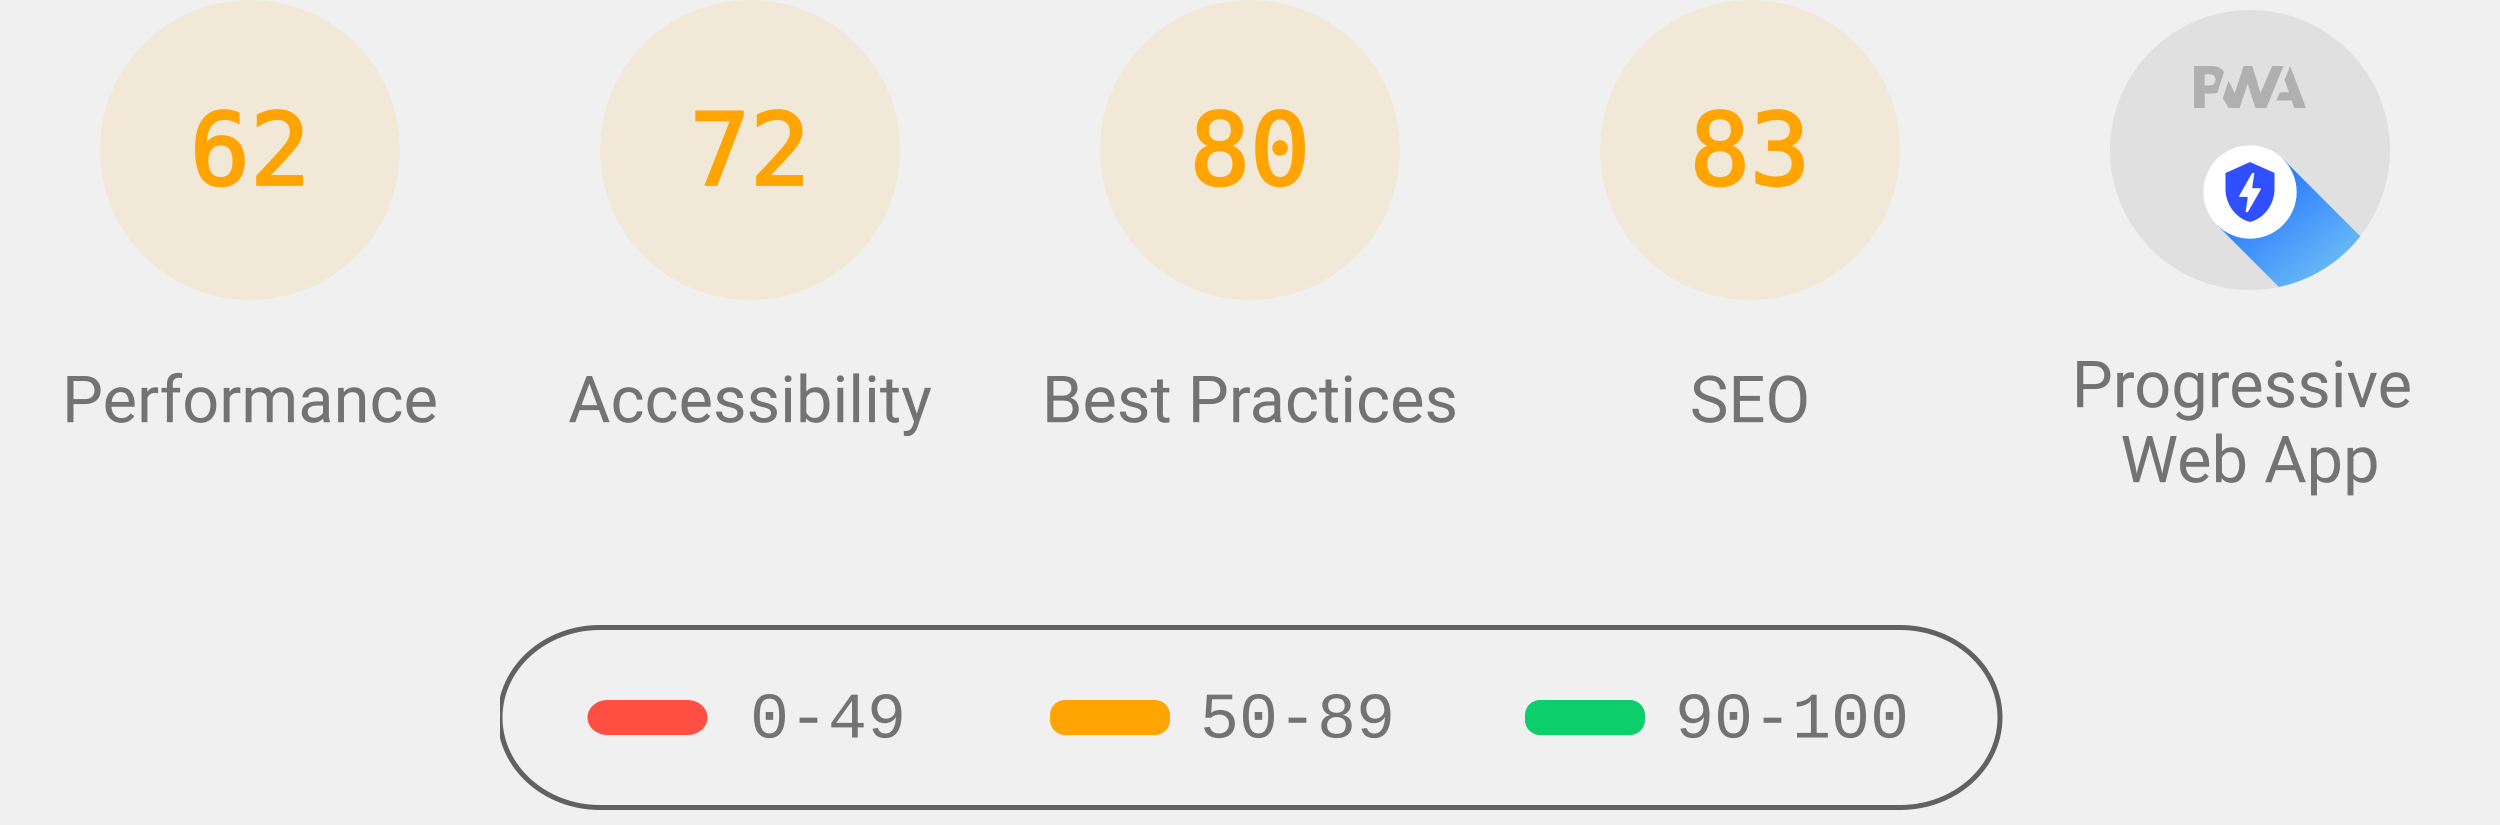
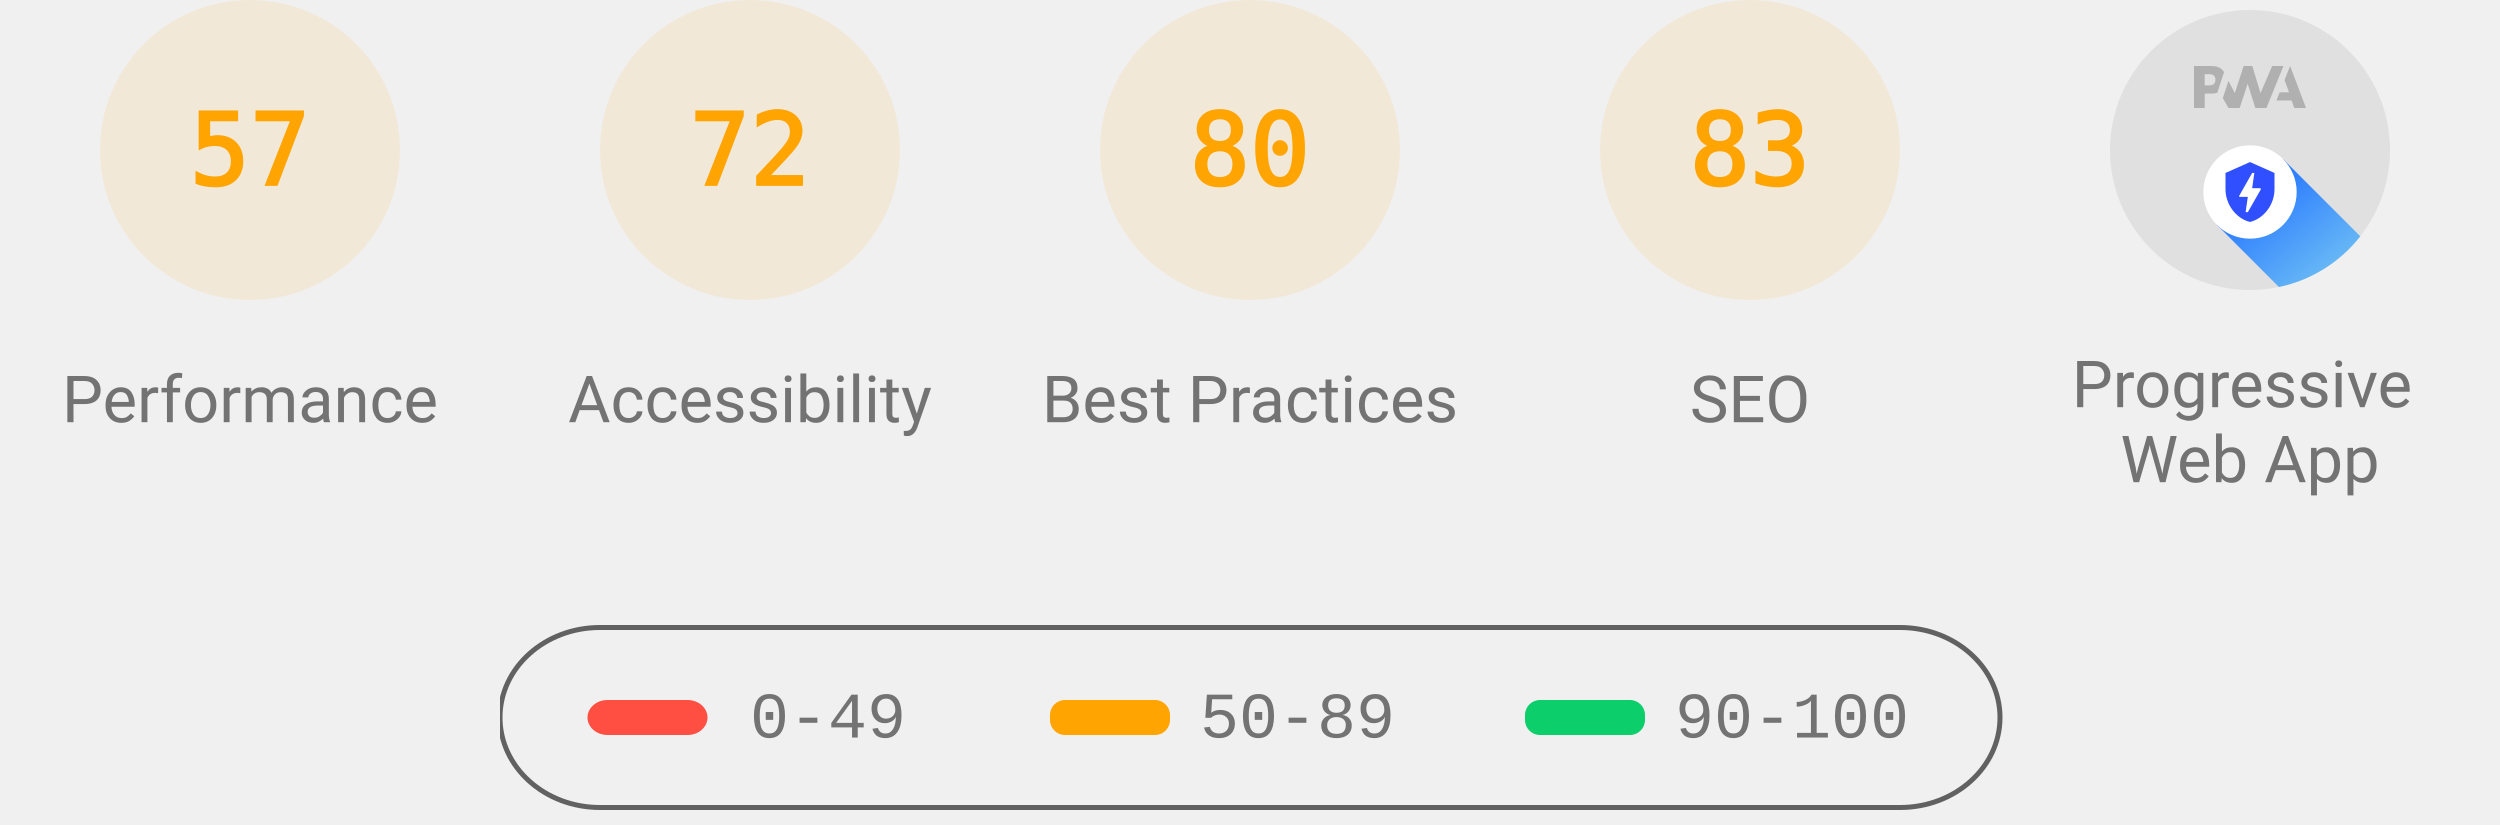
<svg xmlns="http://www.w3.org/2000/svg" class="theme--agnostic" fill="none" width="1000" height="330">
  <style>
			.gauge-base {
				opacity: 0.1
			}

			.gauge-arc {
				fill: none;
				animation-delay: 250ms;
				stroke-linecap: round;
				transform: rotate(-90deg);
				transform-origin: 100px 60px;
				animation: load-gauge 1s ease forwards
			}

			.guage-text {
				font-size: 40px;
				font-family: monospace;
				text-align: center
			}

			.guage-red {
				color: #ff4e42;
				fill: #ff4e42;
				stroke: #ff4e42
			}
			.guage-orange {
				color: #ffa400;
				fill: #ffa400;
				stroke: #ffa400
			}
			.guage-green {
				color: #0cce6b;
				fill: #0cce6b;
				stroke: #0cce6b
			}
			.theme--agnostic .guage-undefined {
				color: #5c5c5c;
				fill: #5c5c5c;
				stroke: #5c5c5c
			}
			.theme--light .guage-undefined {
				color: #1e1e1e;
				fill: #1e1e1e;
				stroke: #1e1e1e
			}
			.theme--dark .guage-undefined {
				color: #f5f5f5;
				fill: #f5f5f5;
				stroke: #f5f5f5
			}

			.guage-title {
				stroke: none;
				font-size: 26px;
				line-height: 26px;
				font-family: Roboto, Halvetica, Arial, sans-serif
			}
			.metric.guage-title {
				font-family: 'Courier New', Courier, monospace
			}
			.theme--agnostic .guage-title {
				color: #737373;
				fill: #737373
			}
			.theme--light .guage-title {
				color: #212121;
				fill: #212121
			}
			.theme--dark .guage-title {
				color: #f5f5f5;
				fill: #f5f5f5
			}

			@keyframes load-gauge {
				from {
					stroke-dasharray: 0 352.858
				}
			}
			.lh-gauge--pwa__disc {
				fill: #e0e0e0
			}
			.lh-gauge--pwa__logo {
				position: relative;
				fill: #b0b0b0
			}
			.lh-gauge--pwa__invisible {
				display: none
			}
			.lh-gauge--pwa__visible {
				display: inline
			}
			.guage-invisible {
				display: none
			}
			.lh-gauge--pwa__logo--primary-color {
				fill: #304ffe
			}
			.theme--agnostic .lh-gauge--pwa__logo--secondary-color {
				fill: #787878
			}
			.theme--light .lh-gauge--pwa__logo--secondary-color {
				fill: #3d3d3d
			}
			.theme--dark .lh-gauge--pwa__logo--secondary-color {
				fill: #d8b6b6
			}
			.theme--light #svg_2 {
				stroke: #00000022
			}
			.theme--agnostic #svg_2 {
				stroke: #616161
			}
			.theme--light #svg_2 {
				stroke: #00000022
			}
			.theme--dark #svg_2 {
				stroke: #f5f5f566
			}
		</style>
  <svg class="guage-div guage-perf guage-orange" viewBox="0 0 200 200" width="200" height="200" x="0" y="0">
    <circle class="gauge-base" r="56" cx="100" cy="60" stroke-width="8" />
-     <circle class="gauge-arc guage-arc-1" r="56" cx="100" cy="60" stroke-width="8" style="stroke-dasharray: 218.152, 351.858;" />
-     <text class="guage-text" x="100px" y="60px" alignment-baseline="central" dominant-baseline="central" text-anchor="middle">62</text>
+     <circle class="gauge-arc guage-arc-1" r="56" cx="100" cy="60" stroke-width="8" style="stroke-dasharray: 200.559, 351.858;" />
+     <text class="guage-text" x="100px" y="60px" alignment-baseline="central" dominant-baseline="central" text-anchor="middle">57</text>
    <text class="guage-title" x="100px" y="160px" alignment-baseline="central" dominant-baseline="central" text-anchor="middle">Performance</text>
  </svg>
  <svg class="guage-div guage-acc guage-orange" viewBox="0 0 200 200" width="200" height="200" x="200" y="0">
    <circle class="gauge-base" r="56" cx="100" cy="60" stroke-width="8" />
    <circle class="gauge-arc guage-arc-2" r="56" cx="100" cy="60" stroke-width="8" style="stroke-dasharray: 253.338, 351.858;" />
    <text class="guage-text" x="100px" y="60px" alignment-baseline="central" dominant-baseline="central" text-anchor="middle">72</text>
    <text class="guage-title" x="100px" y="160px" alignment-baseline="central" dominant-baseline="central" text-anchor="middle">Accessibility</text>
  </svg>
  <svg class="guage-div guage-best guage-orange" viewBox="0 0 200 200" width="200" height="200" x="400" y="0">
    <circle class="gauge-base" r="56" cx="100" cy="60" stroke-width="8" />
    <circle class="gauge-arc guage-arc-3" r="56" cx="100" cy="60" stroke-width="8" style="stroke-dasharray: 281.486, 351.858;" />
    <text class="guage-text" x="100px" y="60px" alignment-baseline="central" dominant-baseline="central" text-anchor="middle">80</text>
    <text class="guage-title" x="100px" y="160px" alignment-baseline="central" dominant-baseline="central" text-anchor="middle">Best Practices</text>
  </svg>
  <svg class="guage-div guage-seo guage-orange" viewBox="0 0 200 200" width="200" height="200" x="600" y="0">
    <circle class="gauge-base" r="56" cx="100" cy="60" stroke-width="8" />
    <circle class="gauge-arc guage-arc-4" r="56" cx="100" cy="60" stroke-width="8" style="stroke-dasharray: 292.042, 351.858;" />
    <text class="guage-text" x="100px" y="60px" alignment-baseline="central" dominant-baseline="central" text-anchor="middle">83</text>
    <text class="guage-title" x="100px" y="160px" alignment-baseline="central" dominant-baseline="central" text-anchor="middle">SEO</text>
  </svg>
  <svg class="guage-div guage-pwa " viewBox="0 0 200 200" width="200" height="200" x="800" y="0">
    <svg viewBox="0 0 60 60" width="112" height="112" x="44" y="4">
      <defs>
        <linearGradient id="lh-gauge--pwa__check-circle__gradient-0" x1="50%" y1="0%" x2="50%" y2="100%">
          <stop stop-color="#00C852" offset="0%" />
          <stop stop-color="#009688" offset="100%" />
        </linearGradient>
        <linearGradient id="lh-gauge--pwa__installable__shadow-gradient-0" x1="76.056%" x2="24.111%" y1="82.995%" y2="24.735%">
          <stop stop-color="#A5D6A7" offset="0%" />
          <stop stop-color="#80CBC4" offset="100%" />
        </linearGradient>
        <linearGradient id="lh-gauge--pwa__fast-reliable__shadow-gradient-0" x1="76.056%" y1="82.995%" x2="25.678%" y2="26.493%">
          <stop stop-color="#64B5F6" offset="0%" />
          <stop stop-color="#2979FF" offset="100%" />
        </linearGradient>
        <g id="lh-gauge--pwa__fast-reliable-badge-0">
          <circle fill="#FFFFFF" cx="10" cy="10" r="10" />
          <path fill="#304FFE" d="M10 3.58l5.25 2.34v3.5c0 3.23-2.24 6.26-5.25 7-3.01-.74-5.25-3.77-5.25-7v-3.5L10 3.58zm-.47 10.74l2.76-4.83.03-.07c.04-.08 0-.24-.22-.24h-1.64l.47-3.26h-.47l-2.7 4.77c-.02.01.05-.1-.04.05-.09.16-.1.31.18.31h1.63l-.47 3.27h.47z" />
        </g>
        <g id="lh-gauge--pwa__installable-badge-0">
          <circle fill="#FFFFFF" cx="10" cy="10" r="10" />
          <path fill="#009688" d="M10 4.167A5.835 5.835 0 0 0 4.167 10 5.835 5.835 0 0 0 10 15.833 5.835 5.835 0 0 0 15.833 10 5.835 5.835 0 0 0 10 4.167zm2.917 6.416h-2.334v2.334H9.417v-2.334H7.083V9.417h2.334V7.083h1.166v2.334h2.334v1.166z" />
        </g>
      </defs>
      <g stroke="none" fill-rule="nonzero">
        <circle class="lh-gauge--pwa__disc" cx="30" cy="30" r="30" />
        <g class="lh-gauge--pwa__logo">
          <path d="M35.66 19.39l.7-1.75h2L37.4 15 38.6 12l3.4 9h-2.51l-.58-1.61z" />
          <path d="M33.52 21l3.65-9h-2.42l-2.5 5.82L30.5 12h-1.86l-1.9 5.82-1.35-2.65-1.21 3.72L25.4 21h2.38l1.72-5.2 1.64 5.2z" />
          <path fill-rule="nonzero" d="M20.3 17.91h1.48c.45 0 .85-.05 1.2-.15l.39-1.18 1.07-3.3a2.64 2.64 0 0 0-.28-.37c-.55-.6-1.36-.91-2.42-.91H18v9h2.3V17.9zm1.96-3.84c.22.22.33.5.33.87 0 .36-.1.65-.29.87-.2.23-.59.35-1.15.35h-.86v-2.41h.87c.52 0 .89.1 1.1.32z" />
        </g>
        <rect class="lh-gauge--pwa__component lh-gauge--pwa__na-line lh-gauge--pwa__invisible" fill="#FFFFFF" x="20" y="32" width="20" height="4" rx="2" />
        <g class="lh-gauge--pwa__component lh-gauge--pwa__fast-reliable-badge lh-gauge--pwa__visible" transform="translate(20, 29)">
          <path fill="url(#lh-gauge--pwa__fast-reliable__shadow-gradient-0)" d="M33.63 19.49A30 30 0 0 1 16.2 30.36L3 17.14 17.14 3l16.49 16.49z" />
          <use href="#lh-gauge--pwa__fast-reliable-badge-0" />
        </g>
        <g class="lh-gauge--pwa__component lh-gauge--pwa__installable-badge lh-gauge--pwa__invisible" transform="translate(20, 29)">
          <path fill="url(#lh-gauge--pwa__installable__shadow-gradient-0)" d="M33.629 19.487c-4.272 5.453-10.391 9.39-17.415 10.869L3 17.142 17.142 3 33.63 19.487z" />
          <use href="#lh-gauge--pwa__installable-badge-0" />
        </g>
        <g class="lh-gauge--pwa__component lh-gauge--pwa__fast-reliable-installable-badges lh-gauge--pwa__invisible">
          <g transform="translate(8, 29)">
            <path fill="url(#lh-gauge--pwa__fast-reliable__shadow-gradient-0)" d="M16.321 30.463L3 17.143 17.142 3l22.365 22.365A29.864 29.864 0 0 1 22 31c-1.942 0-3.84-.184-5.679-.537z" />
            <use href="#lh-gauge--pwa__fast-reliable-badge-0" />
          </g>
          <g transform="translate(32, 29)">
            <path fill="url(#lh-gauge--pwa__installable__shadow-gradient-0)" d="M25.982 11.84a30.107 30.107 0 0 1-13.08 15.203L3 17.143 17.142 3l8.84 8.84z" />
            <use href="#lh-gauge--pwa__installable-badge-0" />
          </g>
        </g>
        <g class="lh-gauge--pwa__component lh-gauge--pwa__check-circle lh-gauge--pwa__invisible" transform="translate(18, 28)">
          <circle fill="#FFFFFF" cx="12" cy="12" r="12" />
          <path fill="url(#lh-gauge--pwa__check-circle__gradient-0)" d="M12 2a10 10 0 1 0 0 20 10 10 0 0 0 0-20zm-2 15l-5-5 1.41-1.41L10 14.17l7.59-7.59L19 8l-9 9z" />
        </g>
      </g>
    </svg>
    <text class="guage-title" y="160px" alignment-baseline="central" dominant-baseline="central" text-anchor="middle">
      <tspan x="100px" dy="-6px">Progressive</tspan>
      <tspan x="100px" dy="30px">Web App</tspan>
    </text>
  </svg>
  <svg width="604" height="76" x="200" y="250">
    <g>
      <rect fill="none" id="canvas_background" height="80" width="604" y="-1" x="-1" />
      <g display="none" overflow="visible" y="0" x="0" height="100%" width="100%" id="canvasGrid">
        <rect fill="url(#gridpattern)" stroke-width="0" y="0" x="0" height="100%" width="100%" />
      </g>
    </g>
    <g>
      <rect fill-opacity="0" stroke-width="2" rx="40" id="svg_2" height="72" width="600" y="1" x="0" fill="#000000" />
      <rect stroke="#000" rx="8" id="svg_3" height="14" width="48" y="30" x="35" stroke-opacity="null" stroke-width="0" fill="#ff4e42" />
      <rect stroke="#000" rx="6" id="svg_4" height="14" width="48" y="30" x="220" stroke-opacity="null" stroke-width="0" fill="#ffa400" />
      <rect stroke="#000" rx="6" id="svg_5" height="14" width="48" y="30" x="410" stroke-opacity="null" stroke-width="0" fill="#0cce6b" />
      <text class="metric guage-title" xml:space="preserve" text-anchor="start" font-size="26" id="svg_6" y="45" x="100" stroke-opacity="null" stroke-width="0" stroke="#000">0-49</text>
      <text class="metric guage-title" xml:space="preserve" text-anchor="start" font-size="26" id="svg_7" y="45" x="280" stroke-opacity="null" stroke-width="0" stroke="#000">50-89</text>
      <text class="metric guage-title" xml:space="preserve" text-anchor="start" font-size="26" id="svg_8" y="45" x="470" stroke-opacity="null" stroke-width="0" stroke="#000">90-100</text>
    </g>
  </svg>
</svg>
